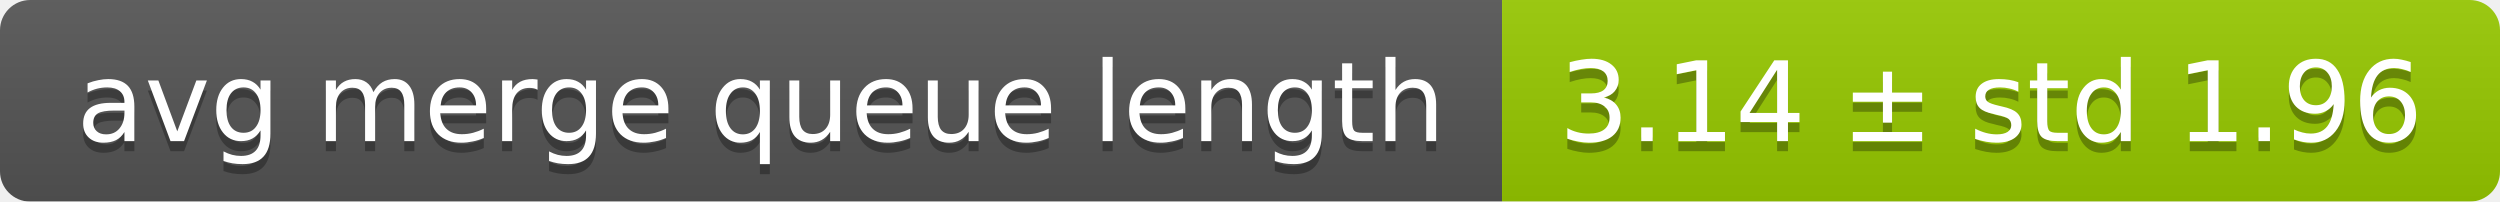
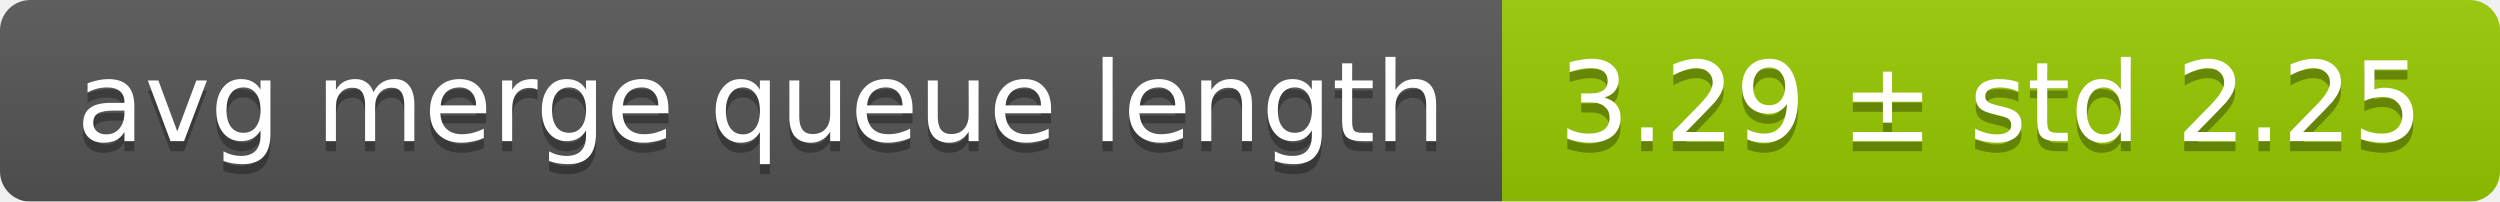
<svg xmlns="http://www.w3.org/2000/svg" width="248" height="20">
  <linearGradient id="smooth" x2="0" y2="100%">
    <stop offset="0" stop-color="#bbb" stop-opacity=".1" />
    <stop offset="1" stop-opacity=".1" />
  </linearGradient>
  <mask id="round">
    <rect width="248" height="20" rx="3" fill="#fff" />
  </mask>
  <g mask="url(#round)">
    <rect width="149" height="20" fill="#555" />
    <rect x="149" width="99" height="20" fill="#97ca00" />
    <rect width="248" height="20" fill="url(#smooth)" />
  </g>
  <g fill="#fff" text-anchor="middle" font-family="DejaVu Sans,Verdana,Geneva,sans-serif" font-size="11">
    <text x="75.5" y="15" fill="#010101" fill-opacity=".3">avg merge queue length</text>
    <text x="75.5" y="14">avg merge queue length</text>
-     <text x="197.5" y="15" fill="#010101" fill-opacity=".3">3.14 ± std 1.96</text>
-     <text x="197.5" y="14">3.14 ± std 1.96</text>
+     <text x="197.5" y="15" fill="#010101" fill-opacity=".3">3.29 ± std 2.25</text>
+     <text x="197.5" y="14">3.29 ± std 2.25</text>
  </g>
</svg>
